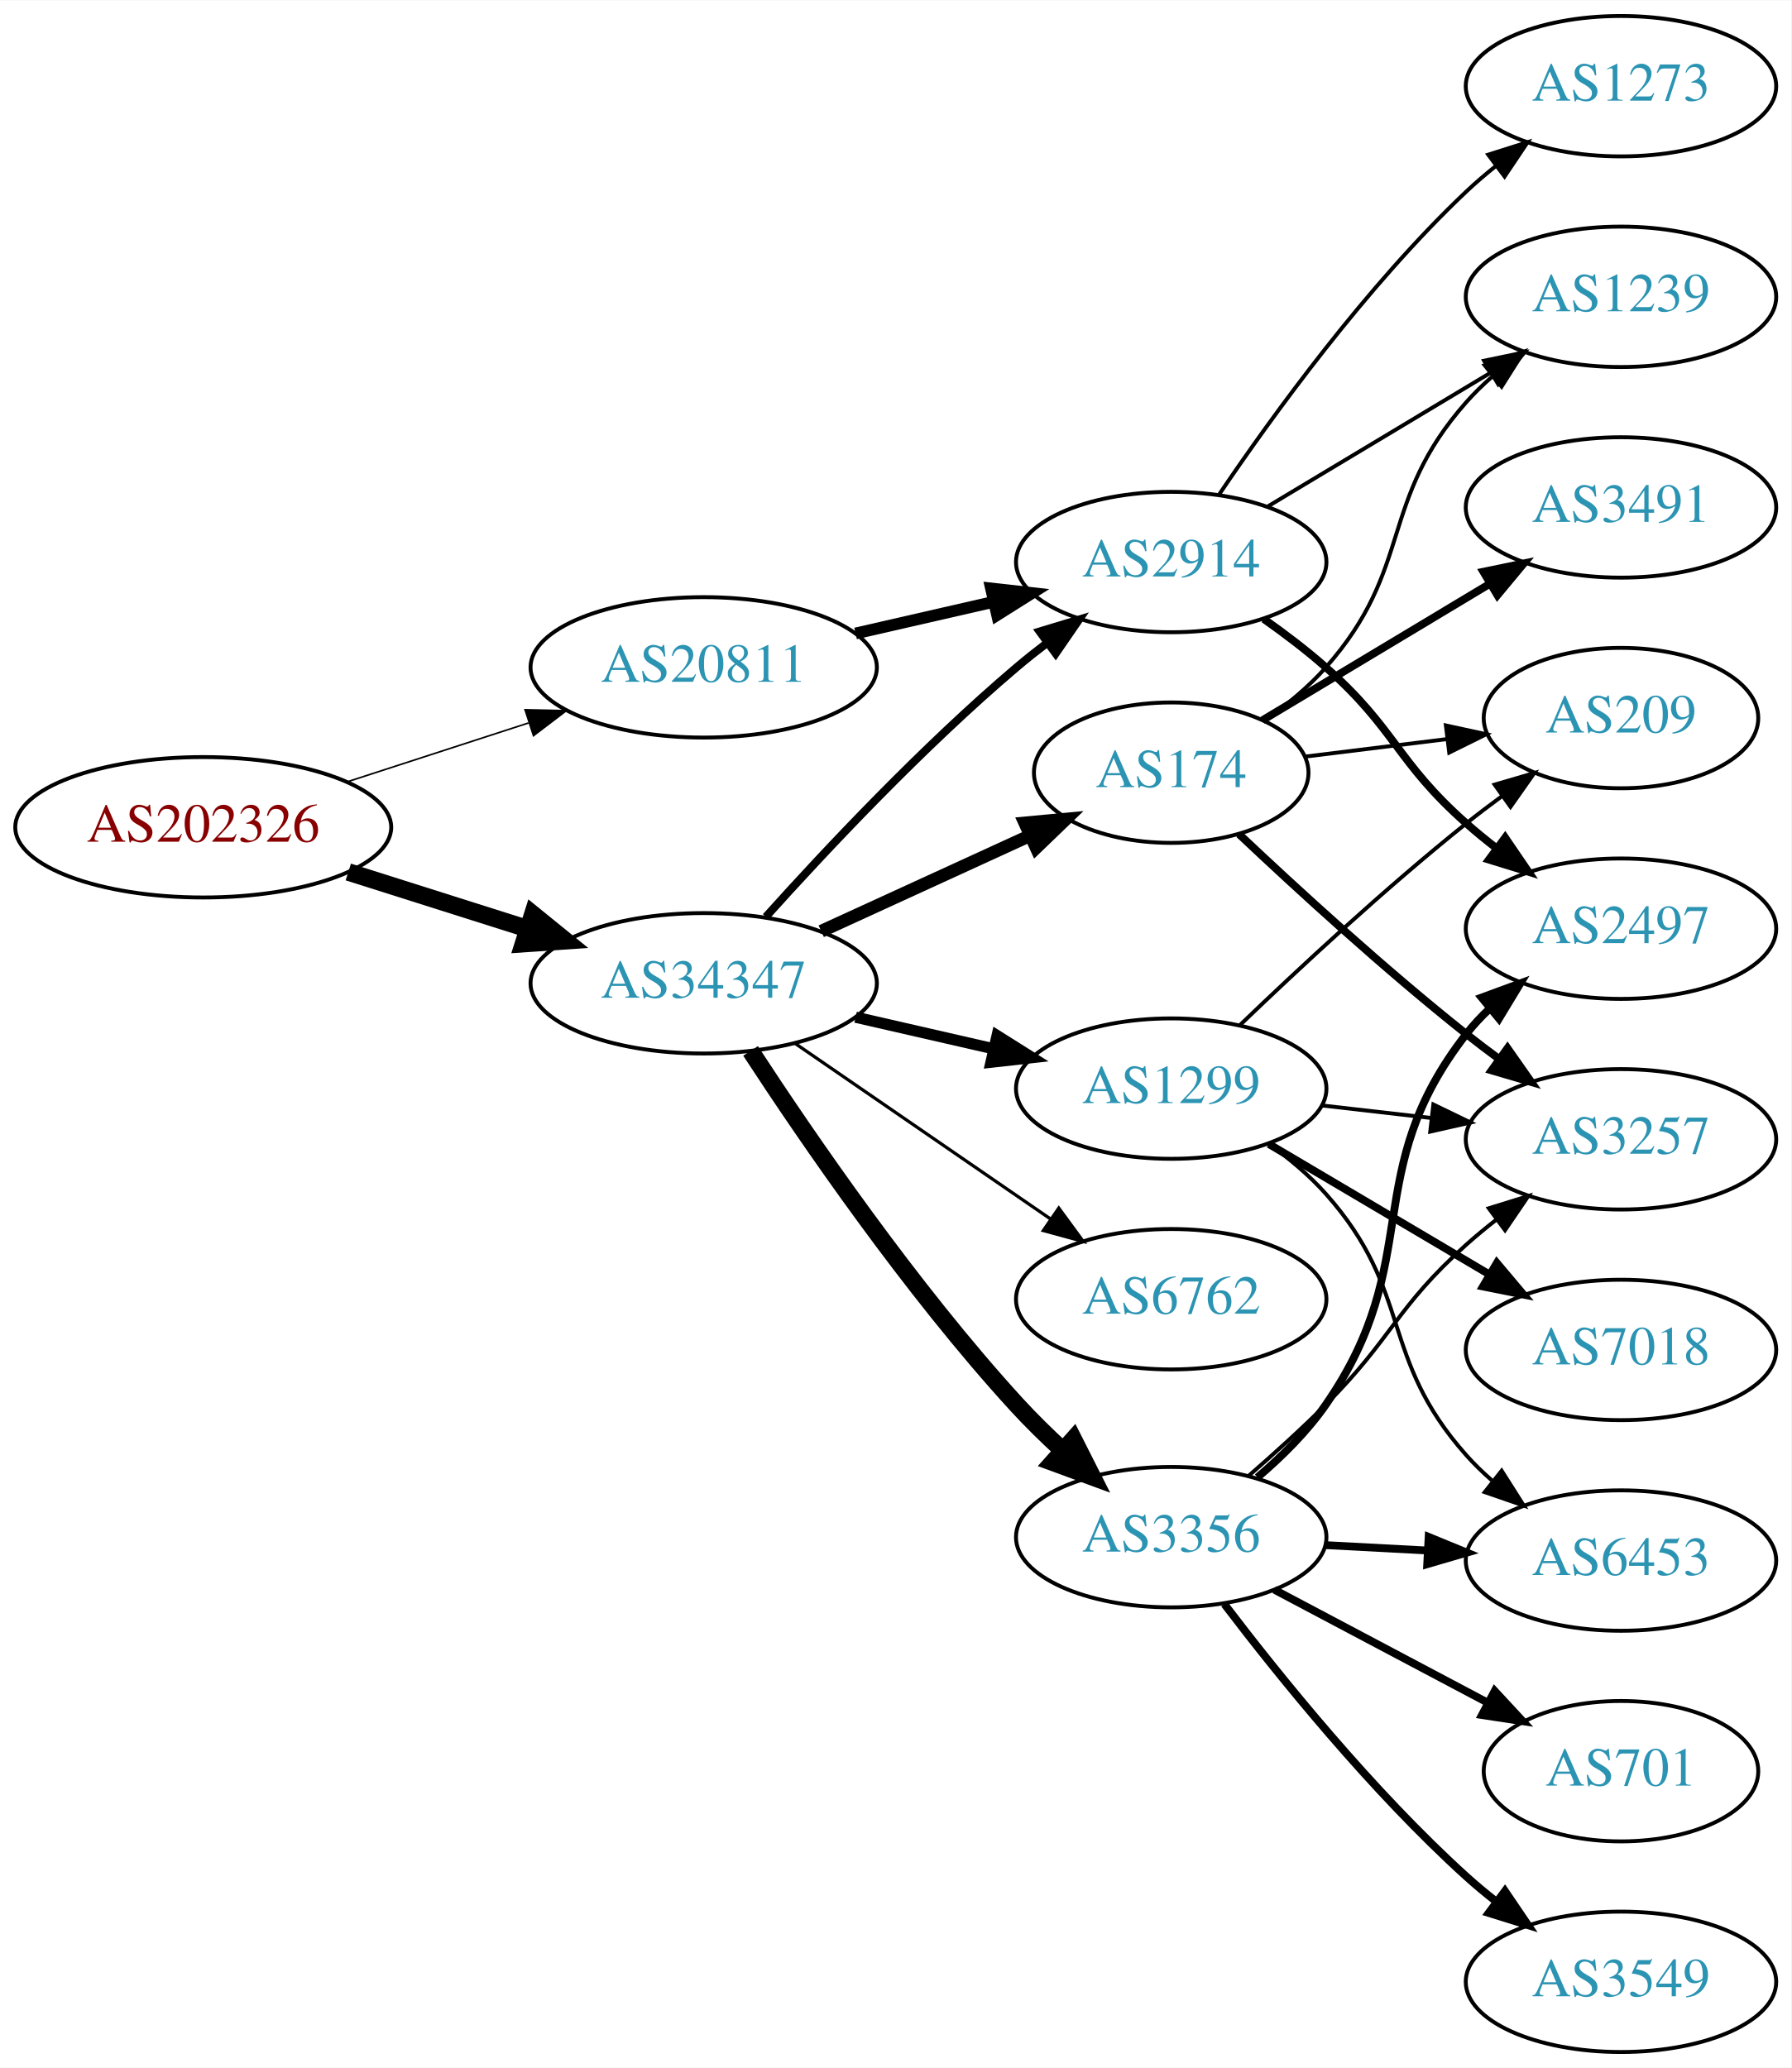
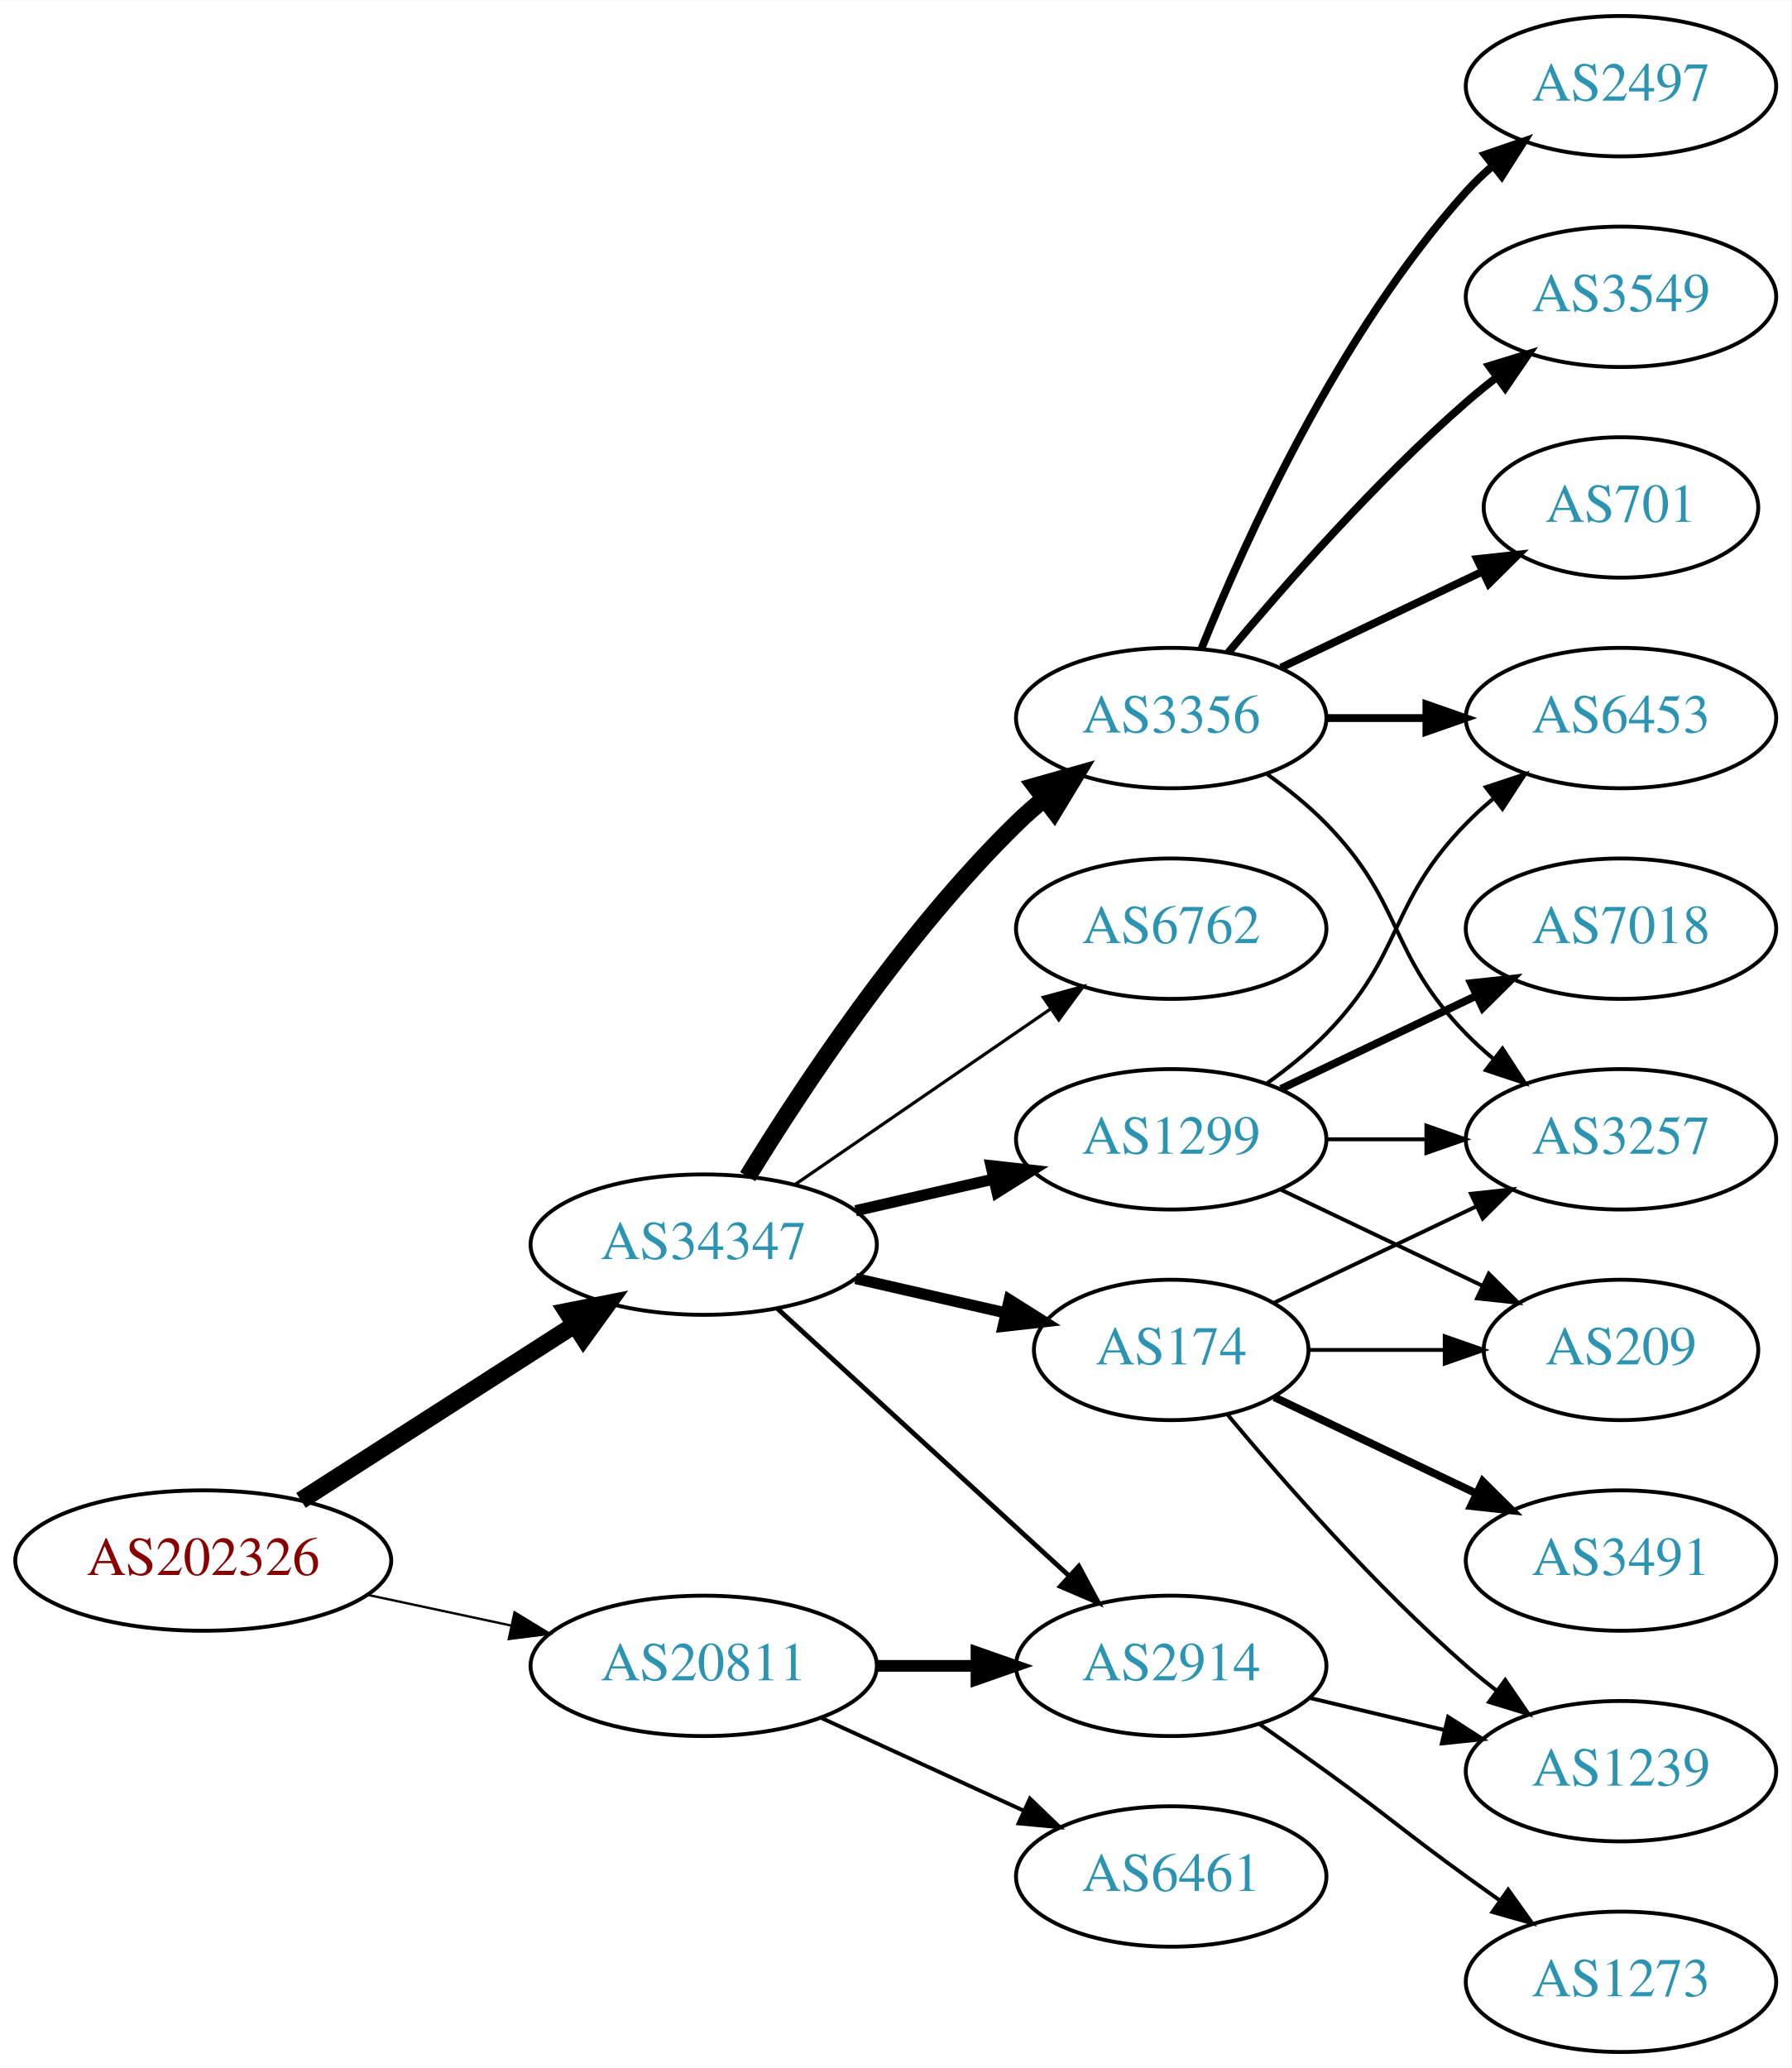
<svg xmlns="http://www.w3.org/2000/svg" xmlns:xlink="http://www.w3.org/1999/xlink" width="459pt" height="530pt" viewBox="0.00 0.00 459.17 530.00">
  <g id="graph0" class="graph" transform="scale(1 1) rotate(0) translate(4 526)">
    <polygon fill="white" stroke="none" points="-4,4 -4,-526 455.17,-526 455.17,4 -4,4" />
    <g id="node1" class="node">
      <g id="a_node1">
        <a xlink:href="/asn/202326" xlink:title="AS202326 ~ odissea [AT]">
-           <ellipse fill="#ffffff" stroke="black" cx="48.096" cy="-314" rx="48.192" ry="18" />
-           <text text-anchor="middle" x="48.096" y="-310.3" font-family="Times,serif" font-size="14.00" fill="#880000">AS202326</text>
+           <ellipse fill="#ffffff" stroke="black" cx="48.096" cy="-126" rx="48.192" ry="18" />
+           <text text-anchor="middle" x="48.096" y="-122.3" font-family="Times,serif" font-size="14.00" fill="#880000">AS202326</text>
        </a>
      </g>
    </g>
    <g id="node2" class="node">
      <g id="a_node2">
        <a xlink:href="/asn/20811" xlink:title="AS20811 ~ Brennercom S.p.A. [IT]">
-           <ellipse fill="#ffffff" stroke="black" cx="176.388" cy="-355" rx="44.393" ry="18" />
-           <text text-anchor="middle" x="176.388" y="-351.3" font-family="Times,serif" font-size="14.00" fill="#2c94b3">AS20811</text>
+           <ellipse fill="#ffffff" stroke="black" cx="176.388" cy="-99" rx="44.393" ry="18" />
+           <text text-anchor="middle" x="176.388" y="-95.3" font-family="Times,serif" font-size="14.00" fill="#2c94b3">AS20811</text>
        </a>
      </g>
    </g>
    <g id="edge1" class="edge">
-       <path fill="none" stroke="black" stroke-width="0.409" d="M84.948,-325.639C99.425,-330.339 116.271,-335.808 131.474,-340.744" />
-       <polygon fill="black" stroke="black" stroke-width="0.409" points="130.593,-344.137 141.185,-343.896 132.755,-337.48 130.593,-344.137" />
+       <path fill="none" stroke="black" stroke-width="0.6" d="M90.448,-117.159C102.138,-114.66 114.964,-111.918 127.027,-109.339" />
+       <polygon fill="black" stroke="black" stroke-width="0.6" points="127.891,-112.733 136.939,-107.22 126.428,-105.888 127.891,-112.733" />
    </g>
    <g id="node3" class="node">
      <g id="a_node3">
        <a xlink:href="/asn/34347" xlink:title="AS34347 ~ HALLAG Kommunal GmbH [AT]">
-           <ellipse fill="#ffffff" stroke="black" cx="176.388" cy="-274" rx="44.393" ry="18" />
-           <text text-anchor="middle" x="176.388" y="-270.3" font-family="Times,serif" font-size="14.00" fill="#2c94b3">AS34347</text>
+           <ellipse fill="#ffffff" stroke="black" cx="176.388" cy="-207" rx="44.393" ry="18" />
+           <text text-anchor="middle" x="176.388" y="-203.3" font-family="Times,serif" font-size="14.00" fill="#2c94b3">AS34347</text>
        </a>
      </g>
    </g>
    <g id="edge2" class="edge">
-       <path fill="none" stroke="black" stroke-width="4.5" d="M85.286,-302.538C99.636,-297.993 116.272,-292.723 131.315,-287.959" />
-       <polygon fill="black" stroke="black" stroke-width="4.5" points="132.586,-291.687 140.93,-284.914 130.208,-284.179 132.586,-291.687" />
+       <path fill="none" stroke="black" stroke-width="4.5" d="M73.147,-141.426C93.024,-154.174 121.421,-172.387 143.246,-186.385" />
+       <polygon fill="black" stroke="black" stroke-width="4.5" points="141.31,-189.821 151.853,-191.905 145.561,-183.192 141.31,-189.821" />
    </g>
    <g id="node4" class="node">
      <g id="a_node4">
        <a xlink:href="/asn/2914" xlink:title="AS2914 ~ NTT America, Inc. [US]">
-           <ellipse fill="#ffffff" stroke="black" cx="296.23" cy="-382" rx="39.794" ry="18" />
-           <text text-anchor="middle" x="296.23" y="-378.3" font-family="Times,serif" font-size="14.00" fill="#2c94b3">AS2914</text>
+           <ellipse fill="#ffffff" stroke="black" cx="296.23" cy="-99" rx="39.794" ry="18" />
+           <text text-anchor="middle" x="296.23" y="-95.3" font-family="Times,serif" font-size="14.00" fill="#2c94b3">AS2914</text>
        </a>
      </g>
    </g>
    <g id="edge3" class="edge">
-       <path fill="none" stroke="black" stroke-width="3" d="M215.322,-363.692C226.563,-366.267 238.976,-369.111 250.599,-371.774" />
-       <polygon fill="black" stroke="black" stroke-width="3" points="250.031,-375.235 260.56,-374.057 251.595,-368.412 250.031,-375.235" />
-     </g>
-     <g id="edge5" class="edge">
-       <path fill="none" stroke="black" stroke-width="2.045" d="M192.32,-291.044C207.646,-308.097 232.582,-334.65 256.584,-355 259.081,-357.117 261.741,-359.232 264.453,-361.293" />
-       <polygon fill="black" stroke="black" stroke-width="2.045" points="262.489,-364.194 272.629,-367.266 266.619,-358.541 262.489,-364.194" />
+       <path fill="none" stroke="black" stroke-width="3" d="M220.599,-99C228.911,-99 237.674,-99 246.156,-99" />
+       <polygon fill="black" stroke="black" stroke-width="3" points="246.315,-102.5 256.315,-99 246.315,-95.5 246.315,-102.5" />
    </g>
    <g id="node5" class="node">
      <g id="a_node5">
-         <a xlink:href="/asn/174" xlink:title="AS174 ~ Cogent Communications [US]">
-           <ellipse fill="#ffffff" stroke="black" cx="296.23" cy="-328" rx="35.194" ry="18" />
-           <text text-anchor="middle" x="296.23" y="-324.3" font-family="Times,serif" font-size="14.00" fill="#2c94b3">AS174</text>
+         <a xlink:href="/asn/6461" xlink:title="AS6461 ~ Zayo Bandwidth [US]">
+           <ellipse fill="#ffffff" stroke="black" cx="296.23" cy="-45" rx="39.794" ry="18" />
+           <text text-anchor="middle" x="296.23" y="-41.3" font-family="Times,serif" font-size="14.00" fill="#2c94b3">AS6461</text>
        </a>
      </g>
    </g>
    <g id="edge4" class="edge">
-       <path fill="none" stroke="black" stroke-width="3.273" d="M206.517,-287.348C222.734,-294.78 243.038,-304.083 260.127,-311.914" />
-       <polygon fill="black" stroke="black" stroke-width="3.273" points="258.695,-315.108 269.244,-316.092 261.611,-308.744 258.695,-315.108" />
+       <path fill="none" stroke="black" d="M206.517,-85.652C222.128,-78.498 241.526,-69.609 258.198,-61.969" />
+       <polygon fill="black" stroke="black" points="260.017,-64.986 267.65,-57.638 257.101,-58.622 260.017,-64.986" />
+     </g>
+     <g id="edge7" class="edge">
+       <path fill="none" stroke="black" stroke-width="1.227" d="M195.285,-190.597C215.214,-172.333 247.571,-142.678 270.048,-122.079" />
+       <polygon fill="black" stroke="black" stroke-width="1.227" points="272.543,-124.54 277.55,-115.203 267.813,-119.38 272.543,-124.54" />
    </g>
    <g id="node6" class="node">
      <g id="a_node6">
-         <a xlink:href="/asn/3356" xlink:title="AS3356 ~ Level 3 Parent, LLC [US]">
-           <ellipse fill="#ffffff" stroke="black" cx="296.23" cy="-132" rx="39.794" ry="18" />
-           <text text-anchor="middle" x="296.23" y="-128.3" font-family="Times,serif" font-size="14.00" fill="#2c94b3">AS3356</text>
-         </a>
-       </g>
-     </g>
-     <g id="edge6" class="edge">
-       <path fill="none" stroke="black" stroke-width="4.5" d="M188.402,-256.662C202.81,-234.565 229.431,-195.677 256.584,-166 260.186,-162.063 264.211,-158.112 268.265,-154.369" />
-       <polygon fill="black" stroke="black" stroke-width="4.5" points="271.146,-157.075 275.994,-147.483 265.908,-151.195 271.146,-157.075" />
+         <a xlink:href="/asn/1299" xlink:title="AS1299 ~ Telia Carrier [EU]">
+           <ellipse fill="#ffffff" stroke="black" cx="296.23" cy="-234" rx="39.794" ry="18" />
+           <text text-anchor="middle" x="296.23" y="-230.3" font-family="Times,serif" font-size="14.00" fill="#2c94b3">AS1299</text>
+         </a>
+       </g>
+     </g>
+     <g id="edge5" class="edge">
+       <path fill="none" stroke="black" stroke-width="2.864" d="M215.322,-215.692C226.563,-218.267 238.976,-221.111 250.599,-223.774" />
+       <polygon fill="black" stroke="black" stroke-width="2.864" points="250.031,-227.235 260.56,-226.057 251.595,-220.412 250.031,-227.235" />
    </g>
    <g id="node7" class="node">
      <g id="a_node7">
-         <a xlink:href="/asn/1299" xlink:title="AS1299 ~ Telia Carrier [EU]">
-           <ellipse fill="#ffffff" stroke="black" cx="296.23" cy="-247" rx="39.794" ry="18" />
-           <text text-anchor="middle" x="296.23" y="-243.3" font-family="Times,serif" font-size="14.00" fill="#2c94b3">AS1299</text>
-         </a>
-       </g>
-     </g>
-     <g id="edge7" class="edge">
-       <path fill="none" stroke="black" stroke-width="2.864" d="M215.322,-265.308C226.563,-262.733 238.976,-259.889 250.599,-257.226" />
-       <polygon fill="black" stroke="black" stroke-width="2.864" points="251.595,-260.588 260.56,-254.943 250.031,-253.765 251.595,-260.588" />
+         <a xlink:href="/asn/174" xlink:title="AS174 ~ Cogent Communications [US]">
+           <ellipse fill="#ffffff" stroke="black" cx="296.23" cy="-180" rx="35.194" ry="18" />
+           <text text-anchor="middle" x="296.23" y="-176.3" font-family="Times,serif" font-size="14.00" fill="#2c94b3">AS174</text>
+         </a>
+       </g>
+     </g>
+     <g id="edge6" class="edge">
+       <path fill="none" stroke="black" stroke-width="2.864" d="M215.322,-198.308C227.639,-195.486 241.364,-192.342 253.915,-189.466" />
+       <polygon fill="black" stroke="black" stroke-width="2.864" points="254.714,-192.874 263.68,-187.229 253.15,-186.051 254.714,-192.874" />
    </g>
    <g id="node8" class="node">
      <g id="a_node8">
-         <a xlink:href="/asn/6762" xlink:title="AS6762 ~ TELECOM ITALIA SPARKLE S.p.A. [IT]">
-           <ellipse fill="#ffffff" stroke="black" cx="296.23" cy="-193" rx="39.794" ry="18" />
-           <text text-anchor="middle" x="296.23" y="-189.3" font-family="Times,serif" font-size="14.00" fill="#2c94b3">AS6762</text>
+         <a xlink:href="/asn/3356" xlink:title="AS3356 ~ Level 3 Parent, LLC [US]">
+           <ellipse fill="#ffffff" stroke="black" cx="296.23" cy="-342" rx="39.794" ry="18" />
+           <text text-anchor="middle" x="296.23" y="-338.3" font-family="Times,serif" font-size="14.00" fill="#2c94b3">AS3356</text>
        </a>
      </g>
    </g>
    <g id="edge8" class="edge">
-       <path fill="none" stroke="black" stroke-width="0.818" d="M199.83,-258.574C218.412,-245.802 244.972,-227.545 265.352,-213.537" />
-       <polygon fill="black" stroke="black" stroke-width="0.818" points="267.408,-216.371 273.666,-207.822 263.443,-210.602 267.408,-216.371" />
-     </g>
-     <g id="node11" class="node">
-       <g id="a_node11">
-         <a xlink:href="/asn/1239" xlink:title="AS1239 ~ Sprint [US]">
-           <ellipse fill="#ffffff" stroke="black" cx="411.523" cy="-450" rx="39.794" ry="18" />
-           <text text-anchor="middle" x="411.523" y="-446.3" font-family="Times,serif" font-size="14.00" fill="#2c94b3">AS1239</text>
-         </a>
-       </g>
-     </g>
-     <g id="edge13" class="edge">
-       <path fill="none" stroke="black" d="M320.98,-396.255C337.597,-406.229 359.993,-419.671 378.229,-430.617" />
-       <polygon fill="black" stroke="black" points="376.429,-433.618 386.804,-435.764 380.032,-427.616 376.429,-433.618" />
-     </g>
-     <g id="node13" class="node">
-       <g id="a_node13">
-         <a xlink:href="/asn/2497" xlink:title="AS2497 ~ Internet Initiative Japan Inc. [JP]">
-           <ellipse fill="#ffffff" stroke="black" cx="411.523" cy="-288" rx="39.794" ry="18" />
-           <text text-anchor="middle" x="411.523" y="-284.3" font-family="Times,serif" font-size="14.00" fill="#2c94b3">AS2497</text>
-         </a>
-       </g>
-     </g>
-     <g id="edge14" class="edge">
-       <path fill="none" stroke="black" stroke-width="2" d="M319.957,-367.411C325.357,-363.6 330.971,-359.337 335.877,-355 353.796,-339.159 353.957,-330.841 371.877,-315 374.329,-312.832 376.959,-310.682 379.651,-308.597" />
-       <polygon fill="black" stroke="black" stroke-width="2" points="381.827,-311.342 387.796,-302.589 377.671,-305.709 381.827,-311.342" />
-     </g>
-     <g id="node14" class="node">
-       <g id="a_node14">
-         <a xlink:href="/asn/1273" xlink:title="AS1273 ~ Vodafone Group PLC [EU]">
-           <ellipse fill="#ffffff" stroke="black" cx="411.523" cy="-504" rx="39.794" ry="18" />
-           <text text-anchor="middle" x="411.523" y="-500.3" font-family="Times,serif" font-size="14.00" fill="#2c94b3">AS1273</text>
-         </a>
-       </g>
-     </g>
-     <g id="edge15" class="edge">
-       <path fill="none" stroke="black" d="M308.55,-399.378C322.124,-419.444 346.269,-452.792 371.877,-477 374.256,-479.249 376.835,-481.454 379.493,-483.575" />
-       <polygon fill="black" stroke="black" points="377.486,-486.444 387.587,-489.64 381.684,-480.843 377.486,-486.444" />
+       <path fill="none" stroke="black" stroke-width="4.5" d="M187.653,-224.44C201.462,-246.991 227.651,-286.722 256.584,-315 258.724,-317.092 261.041,-319.137 263.441,-321.106" />
+       <polygon fill="black" stroke="black" stroke-width="4.5" points="261.442,-324.533 271.782,-327.464 266.217,-318.27 261.442,-324.533" />
    </g>
    <g id="node9" class="node">
      <g id="a_node9">
+         <a xlink:href="/asn/6762" xlink:title="AS6762 ~ TELECOM ITALIA SPARKLE S.p.A. [IT]">
+           <ellipse fill="#ffffff" stroke="black" cx="296.23" cy="-288" rx="39.794" ry="18" />
+           <text text-anchor="middle" x="296.23" y="-284.3" font-family="Times,serif" font-size="14.00" fill="#2c94b3">AS6762</text>
+         </a>
+       </g>
+     </g>
+     <g id="edge9" class="edge">
+       <path fill="none" stroke="black" stroke-width="0.818" d="M199.83,-222.426C218.412,-235.198 244.972,-253.455 265.352,-267.463" />
+       <polygon fill="black" stroke="black" stroke-width="0.818" points="263.443,-270.398 273.666,-273.178 267.408,-264.629 263.443,-270.398" />
+     </g>
+     <g id="node12" class="node">
+       <g id="a_node12">
+         <a xlink:href="/asn/1239" xlink:title="AS1239 ~ Sprint [US]">
+           <ellipse fill="#ffffff" stroke="black" cx="411.523" cy="-72" rx="39.794" ry="18" />
+           <text text-anchor="middle" x="411.523" y="-68.3" font-family="Times,serif" font-size="14.00" fill="#2c94b3">AS1239</text>
+         </a>
+       </g>
+     </g>
+     <g id="edge23" class="edge">
+       <path fill="none" stroke="black" d="M331.837,-90.752C342.709,-88.162 354.863,-85.265 366.305,-82.538" />
+       <polygon fill="black" stroke="black" points="367.212,-85.92 376.128,-80.197 365.589,-79.111 367.212,-85.92" />
+     </g>
+     <g id="node19" class="node">
+       <g id="a_node19">
+         <a xlink:href="/asn/1273" xlink:title="AS1273 ~ Vodafone Group PLC [EU]">
+           <ellipse fill="#ffffff" stroke="black" cx="411.523" cy="-18" rx="39.794" ry="18" />
+           <text text-anchor="middle" x="411.523" y="-14.3" font-family="Times,serif" font-size="14.00" fill="#2c94b3">AS1273</text>
+         </a>
+       </g>
+     </g>
+     <g id="edge24" class="edge">
+       <path fill="none" stroke="black" d="M318.987,-83.991C324.522,-80.121 330.44,-75.936 335.877,-72 352.076,-60.271 355.677,-56.729 371.877,-45 374.68,-42.971 377.611,-40.875 380.552,-38.791" />
+       <polygon fill="black" stroke="black" points="382.603,-41.627 388.766,-33.009 378.574,-35.903 382.603,-41.627" />
+     </g>
+     <g id="node10" class="node">
+       <g id="a_node10">
        <a xlink:href="/asn/3257" xlink:title="AS3257 ~ GTT [DE]">
          <ellipse fill="#ffffff" stroke="black" cx="411.523" cy="-234" rx="39.794" ry="18" />
          <text text-anchor="middle" x="411.523" y="-230.3" font-family="Times,serif" font-size="14.00" fill="#2c94b3">AS3257</text>
        </a>
      </g>
    </g>
-     <g id="edge9" class="edge">
-       <path fill="none" stroke="black" stroke-width="2" d="M313.621,-312.231C328.417,-298.256 351.003,-277.559 371.877,-261 374.588,-258.849 377.457,-256.672 380.36,-254.537" />
-       <polygon fill="black" stroke="black" stroke-width="2" points="382.434,-257.356 388.519,-248.683 378.353,-251.669 382.434,-257.356" />
-     </g>
-     <g id="node10" class="node">
-       <g id="a_node10">
-         <a xlink:href="/asn/3491" xlink:title="AS3491 ~ PCCW Global, Inc. [US]">
-           <ellipse fill="#ffffff" stroke="black" cx="411.523" cy="-396" rx="39.794" ry="18" />
-           <text text-anchor="middle" x="411.523" y="-392.3" font-family="Times,serif" font-size="14.00" fill="#2c94b3">AS3491</text>
-         </a>
-       </g>
-     </g>
-     <g id="edge10" class="edge">
-       <path fill="none" stroke="black" stroke-width="2" d="M319.613,-341.435C336.239,-351.413 359.171,-365.178 377.844,-376.386" />
-       <polygon fill="black" stroke="black" stroke-width="2" points="376.247,-379.509 386.622,-381.654 379.849,-373.507 376.247,-379.509" />
-     </g>
-     <g id="edge11" class="edge">
-       <path fill="none" stroke="black" d="M320.361,-341.495C325.869,-345.395 331.431,-349.972 335.877,-355 358.526,-380.62 349.227,-397.38 371.877,-423 373.859,-425.242 376.063,-427.394 378.385,-429.437" />
-       <polygon fill="black" stroke="black" points="376.573,-432.466 386.586,-435.929 380.918,-426.978 376.573,-432.466" />
-     </g>
-     <g id="node12" class="node">
-       <g id="a_node12">
+     <g id="edge15" class="edge">
+       <path fill="none" stroke="black" d="M335.902,-234C344.105,-234 352.869,-234 361.401,-234" />
+       <polygon fill="black" stroke="black" points="361.641,-237.5 371.641,-234 361.641,-230.5 361.641,-237.5" />
+     </g>
+     <g id="node13" class="node">
+       <g id="a_node13">
        <a xlink:href="/asn/209" xlink:title="AS209 ~ CenturyLink Communications, LLC [US]">
-           <ellipse fill="#ffffff" stroke="black" cx="411.523" cy="-342" rx="35.194" ry="18" />
-           <text text-anchor="middle" x="411.523" y="-338.3" font-family="Times,serif" font-size="14.00" fill="#2c94b3">AS209</text>
-         </a>
-       </g>
-     </g>
-     <g id="edge12" class="edge">
-       <path fill="none" stroke="black" d="M330.609,-332.125C341.917,-333.522 354.723,-335.105 366.717,-336.587" />
-       <polygon fill="black" stroke="black" points="366.638,-340.103 376.991,-337.856 367.496,-333.156 366.638,-340.103" />
-     </g>
-     <g id="edge19" class="edge">
-       <path fill="none" stroke="black" d="M316.149,-147.787C322.573,-153.37 329.687,-159.804 335.877,-166 353.015,-183.155 353.807,-190.828 371.877,-207 374.316,-209.183 376.937,-211.344 379.623,-213.435" />
-       <polygon fill="black" stroke="black" points="377.638,-216.32 387.758,-219.454 381.801,-210.693 377.638,-216.32" />
+           <ellipse fill="#ffffff" stroke="black" cx="411.523" cy="-180" rx="35.194" ry="18" />
+           <text text-anchor="middle" x="411.523" y="-176.3" font-family="Times,serif" font-size="14.00" fill="#2c94b3">AS209</text>
+         </a>
+       </g>
    </g>
    <g id="edge16" class="edge">
-       <path fill="none" stroke="black" stroke-width="2" d="M318.325,-147.318C324.613,-152.676 331.094,-159.094 335.877,-166 361.585,-203.118 344.136,-225.375 371.877,-261 373.668,-263.301 375.709,-265.484 377.896,-267.538" />
-       <polygon fill="black" stroke="black" stroke-width="2" points="375.798,-270.344 385.741,-274.005 380.251,-264.943 375.798,-270.344" />
+       <path fill="none" stroke="black" d="M324.367,-221.066C339.798,-213.71 359.284,-204.423 375.819,-196.541" />
+       <polygon fill="black" stroke="black" points="377.64,-199.551 385.161,-192.089 374.628,-193.232 377.64,-199.551" />
+     </g>
+     <g id="node14" class="node">
+       <g id="a_node14">
+         <a xlink:href="/asn/7018" xlink:title="AS7018 ~ AT&amp;T Services, Inc. [US]">
+           <ellipse fill="#ffffff" stroke="black" cx="411.523" cy="-288" rx="39.794" ry="18" />
+           <text text-anchor="middle" x="411.523" y="-284.3" font-family="Times,serif" font-size="14.00" fill="#2c94b3">AS7018</text>
+         </a>
+       </g>
+     </g>
+     <g id="edge14" class="edge">
+       <path fill="none" stroke="black" stroke-width="2" d="M324.367,-246.934C339.361,-254.081 358.182,-263.052 374.405,-270.785" />
+       <polygon fill="black" stroke="black" stroke-width="2" points="373.075,-274.028 383.608,-275.171 376.087,-267.709 373.075,-274.028" />
    </g>
    <g id="node15" class="node">
      <g id="a_node15">
-         <a xlink:href="/asn/3549" xlink:title="AS3549 ~ Level 3 Parent, LLC [US]">
-           <ellipse fill="#ffffff" stroke="black" cx="411.523" cy="-18" rx="39.794" ry="18" />
-           <text text-anchor="middle" x="411.523" y="-14.3" font-family="Times,serif" font-size="14.00" fill="#2c94b3">AS3549</text>
+         <a xlink:href="/asn/6453" xlink:title="AS6453 ~ TATA COMMUNICATIONS (AMERICA) INC [US]">
+           <ellipse fill="#ffffff" stroke="black" cx="411.523" cy="-342" rx="39.794" ry="18" />
+           <text text-anchor="middle" x="411.523" y="-338.3" font-family="Times,serif" font-size="14.00" fill="#2c94b3">AS6453</text>
        </a>
      </g>
    </g>
    <g id="edge17" class="edge">
-       <path fill="none" stroke="black" stroke-width="2" d="M309.848,-114.855C323.851,-96.449 347.68,-66.905 371.877,-45 374.304,-42.803 376.916,-40.633 379.596,-38.536" />
-       <polygon fill="black" stroke="black" stroke-width="2" points="381.777,-41.276 387.723,-32.507 377.606,-35.654 381.777,-41.276" />
+       <path fill="none" stroke="black" d="M320.824,-248.389C326.08,-252.148 331.412,-256.437 335.877,-261 356.049,-281.617 351.704,-294.383 371.877,-315 373.969,-317.139 376.253,-319.218 378.63,-321.21" />
+       <polygon fill="black" stroke="black" points="376.873,-324.275 386.929,-327.611 381.148,-318.732 376.873,-324.275" />
+     </g>
+     <g id="edge10" class="edge">
+       <path fill="none" stroke="black" d="M322.655,-192.119C337.958,-199.413 357.681,-208.814 374.563,-216.86" />
+       <polygon fill="black" stroke="black" points="373.071,-220.026 383.604,-221.169 376.082,-213.707 373.071,-220.026" />
+     </g>
+     <g id="node11" class="node">
+       <g id="a_node11">
+         <a xlink:href="/asn/3491" xlink:title="AS3491 ~ PCCW Global, Inc. [US]">
+           <ellipse fill="#ffffff" stroke="black" cx="411.523" cy="-126" rx="39.794" ry="18" />
+           <text text-anchor="middle" x="411.523" y="-122.3" font-family="Times,serif" font-size="14.00" fill="#2c94b3">AS3491</text>
+         </a>
+       </g>
+     </g>
+     <g id="edge11" class="edge">
+       <path fill="none" stroke="black" stroke-width="2" d="M322.655,-167.881C337.958,-160.587 357.681,-151.186 374.563,-143.14" />
+       <polygon fill="black" stroke="black" stroke-width="2" points="376.082,-146.293 383.604,-138.831 373.071,-139.974 376.082,-146.293" />
+     </g>
+     <g id="edge12" class="edge">
+       <path fill="none" stroke="black" d="M310.595,-163.501C324.85,-146.404 348.545,-119.381 371.877,-99 374.342,-96.846 376.981,-94.706 379.678,-92.628" />
+       <polygon fill="black" stroke="black" points="381.851,-95.375 387.832,-86.63 377.703,-89.736 381.851,-95.375" />
+     </g>
+     <g id="edge13" class="edge">
+       <path fill="none" stroke="black" d="M331.529,-180C342.399,-180 354.577,-180 366.054,-180" />
+       <polygon fill="black" stroke="black" points="366.341,-183.5 376.341,-180 366.341,-176.5 366.341,-183.5" />
+     </g>
+     <g id="edge21" class="edge">
+       <path fill="none" stroke="black" d="M320.824,-327.611C326.08,-323.852 331.412,-319.563 335.877,-315 356.049,-294.383 351.704,-281.617 371.877,-261 373.969,-258.861 376.253,-256.782 378.63,-254.79" />
+       <polygon fill="black" stroke="black" points="381.148,-257.268 386.929,-248.389 376.873,-251.725 381.148,-257.268" />
+     </g>
+     <g id="edge19" class="edge">
+       <path fill="none" stroke="black" stroke-width="2" d="M335.902,-342C344.105,-342 352.869,-342 361.401,-342" />
+       <polygon fill="black" stroke="black" stroke-width="2" points="361.641,-345.5 371.641,-342 361.641,-338.5 361.641,-345.5" />
    </g>
    <g id="node16" class="node">
      <g id="a_node16">
-         <a xlink:href="/asn/701" xlink:title="AS701 ~ UUNET [US]">
-           <ellipse fill="#ffffff" stroke="black" cx="411.523" cy="-72" rx="35.194" ry="18" />
-           <text text-anchor="middle" x="411.523" y="-68.3" font-family="Times,serif" font-size="14.00" fill="#2c94b3">AS701</text>
+         <a xlink:href="/asn/3549" xlink:title="AS3549 ~ Level 3 Parent, LLC [US]">
+           <ellipse fill="#ffffff" stroke="black" cx="411.523" cy="-450" rx="39.794" ry="18" />
+           <text text-anchor="middle" x="411.523" y="-446.3" font-family="Times,serif" font-size="14.00" fill="#2c94b3">AS3549</text>
        </a>
      </g>
    </g>
    <g id="edge18" class="edge">
-       <path fill="none" stroke="black" stroke-width="2" d="M322.655,-118.535C338.729,-110.022 359.679,-98.927 377.091,-89.706" />
-       <polygon fill="black" stroke="black" stroke-width="2" points="379.148,-92.577 386.347,-84.804 375.872,-86.391 379.148,-92.577" />
+       <path fill="none" stroke="black" stroke-width="2" d="M310.86,-358.817C325.143,-375.929 348.689,-402.745 371.877,-423 374.342,-425.154 376.981,-427.294 379.678,-429.372" />
+       <polygon fill="black" stroke="black" stroke-width="2" points="377.703,-432.264 387.832,-435.37 381.851,-426.625 377.703,-432.264" />
    </g>
    <g id="node17" class="node">
      <g id="a_node17">
-         <a xlink:href="/asn/6453" xlink:title="AS6453 ~ TATA COMMUNICATIONS (AMERICA) INC [US]">
-           <ellipse fill="#ffffff" stroke="black" cx="411.523" cy="-126" rx="39.794" ry="18" />
-           <text text-anchor="middle" x="411.523" y="-122.3" font-family="Times,serif" font-size="14.00" fill="#2c94b3">AS6453</text>
+         <a xlink:href="/asn/701" xlink:title="AS701 ~ UUNET [US]">
+           <ellipse fill="#ffffff" stroke="black" cx="411.523" cy="-396" rx="35.194" ry="18" />
+           <text text-anchor="middle" x="411.523" y="-392.3" font-family="Times,serif" font-size="14.00" fill="#2c94b3">AS701</text>
        </a>
      </g>
    </g>
    <g id="edge20" class="edge">
-       <path fill="none" stroke="black" stroke-width="2" d="M335.902,-129.952C344.288,-129.508 353.259,-129.033 361.97,-128.571" />
-       <polygon fill="black" stroke="black" stroke-width="2" points="362.224,-132.063 372.025,-128.039 361.854,-125.073 362.224,-132.063" />
-     </g>
-     <g id="edge21" class="edge">
-       <path fill="none" stroke="black" d="M334.955,-242.671C343.937,-241.641 353.635,-240.528 362.993,-239.454" />
-       <polygon fill="black" stroke="black" points="363.427,-242.927 372.963,-238.31 362.629,-235.973 363.427,-242.927" />
-     </g>
-     <g id="edge24" class="edge">
-       <path fill="none" stroke="black" d="M313.874,-263.312C328.649,-277.51 351.062,-298.363 371.877,-315 374.798,-317.335 377.907,-319.696 381.044,-322" />
-       <polygon fill="black" stroke="black" points="379.134,-324.937 389.304,-327.908 383.207,-319.244 379.134,-324.937" />
-     </g>
-     <g id="edge23" class="edge">
-       <path fill="none" stroke="black" d="M321.146,-232.91C326.388,-229.14 331.633,-224.77 335.877,-220 358.344,-194.743 349.409,-178.257 371.877,-153 373.866,-150.764 376.075,-148.616 378.401,-146.577" />
-       <polygon fill="black" stroke="black" points="380.933,-149.036 386.608,-140.09 376.592,-143.545 380.933,-149.036" />
+       <path fill="none" stroke="black" stroke-width="2" d="M324.367,-354.934C339.798,-362.29 359.284,-371.577 375.819,-379.459" />
+       <polygon fill="black" stroke="black" stroke-width="2" points="374.628,-382.768 385.161,-383.911 377.64,-376.449 374.628,-382.768" />
    </g>
    <g id="node18" class="node">
      <g id="a_node18">
-         <a xlink:href="/asn/7018" xlink:title="AS7018 ~ AT&amp;T Services, Inc. [US]">
-           <ellipse fill="#ffffff" stroke="black" cx="411.523" cy="-180" rx="39.794" ry="18" />
-           <text text-anchor="middle" x="411.523" y="-176.3" font-family="Times,serif" font-size="14.00" fill="#2c94b3">AS7018</text>
+         <a xlink:href="/asn/2497" xlink:title="AS2497 ~ Internet Initiative Japan Inc. [JP]">
+           <ellipse fill="#ffffff" stroke="black" cx="411.523" cy="-504" rx="39.794" ry="18" />
+           <text text-anchor="middle" x="411.523" y="-500.3" font-family="Times,serif" font-size="14.00" fill="#2c94b3">AS2497</text>
        </a>
      </g>
    </g>
    <g id="edge22" class="edge">
-       <path fill="none" stroke="black" stroke-width="2" d="M321.257,-232.791C337.629,-223.109 359.516,-210.165 377.52,-199.518" />
-       <polygon fill="black" stroke="black" stroke-width="2" points="379.705,-202.292 386.531,-194.188 376.142,-196.266 379.705,-202.292" />
+       <path fill="none" stroke="black" stroke-width="2" d="M303.978,-359.787C315.029,-387.243 339.082,-440.578 371.877,-477 373.879,-479.224 376.098,-481.363 378.43,-483.397" />
+       <polygon fill="black" stroke="black" stroke-width="2" points="376.628,-486.433 386.649,-489.873 380.961,-480.935 376.628,-486.433" />
    </g>
  </g>
</svg>
